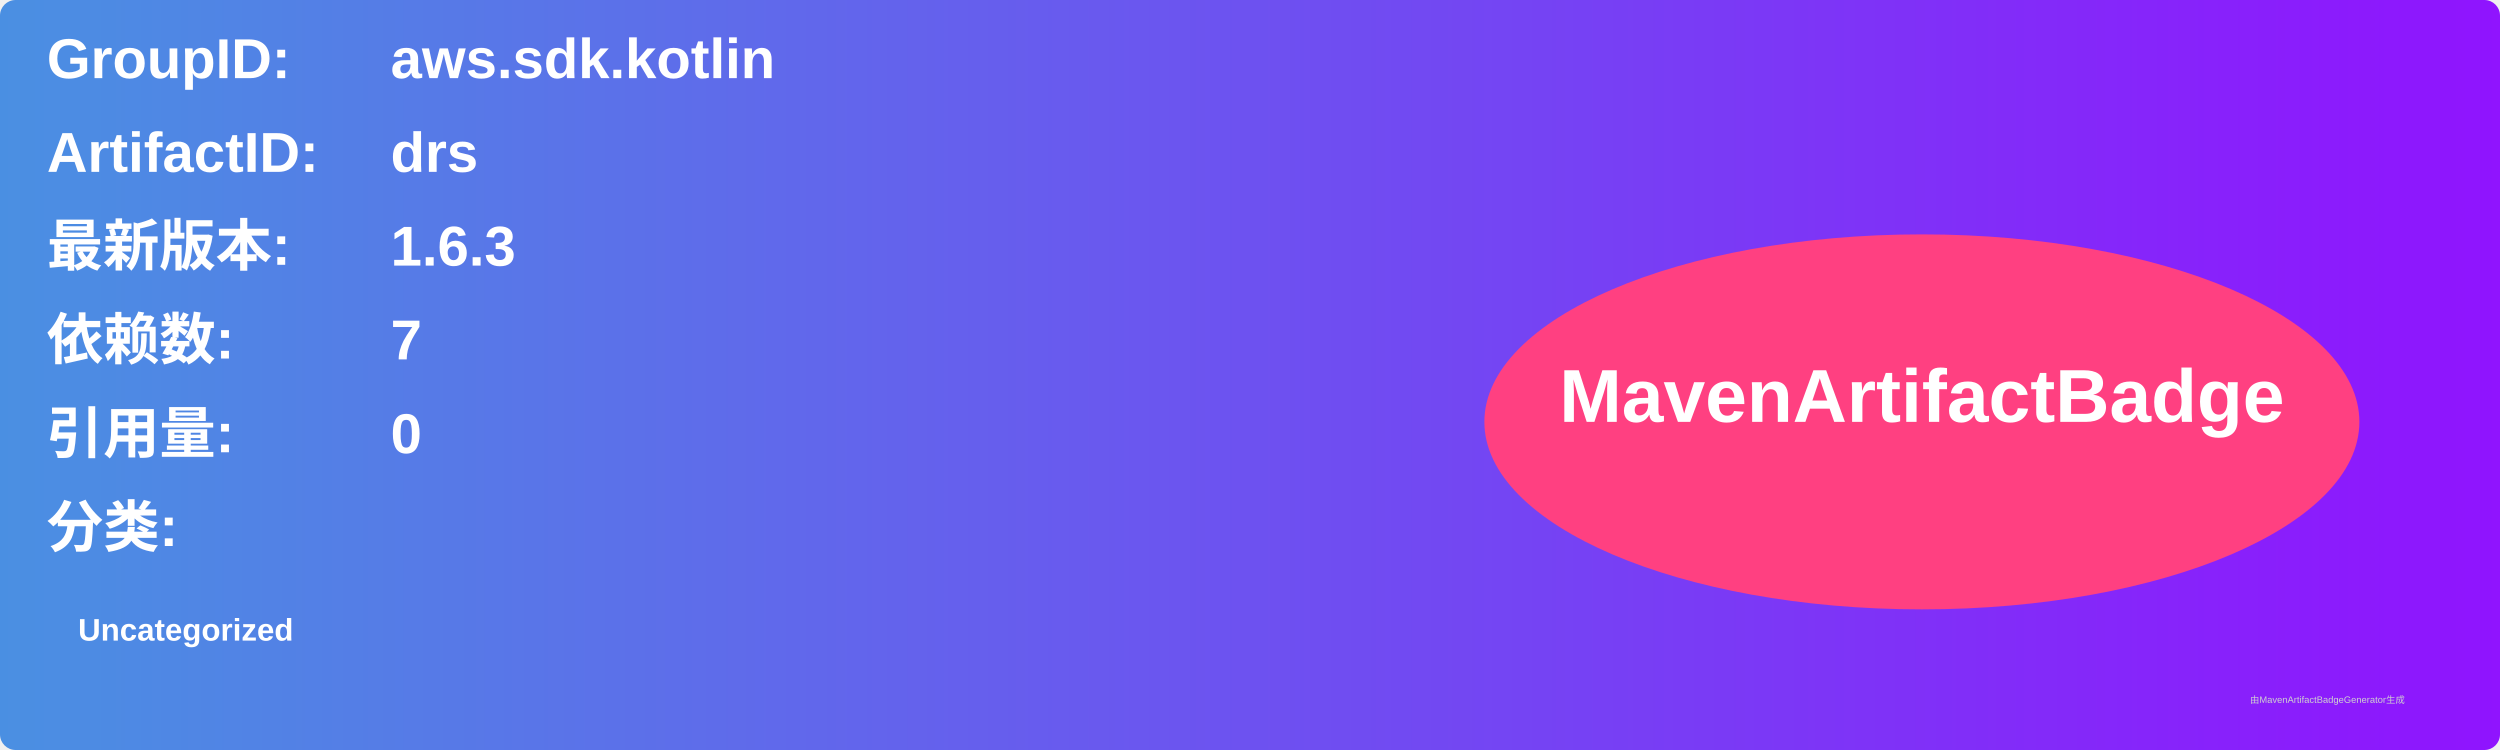
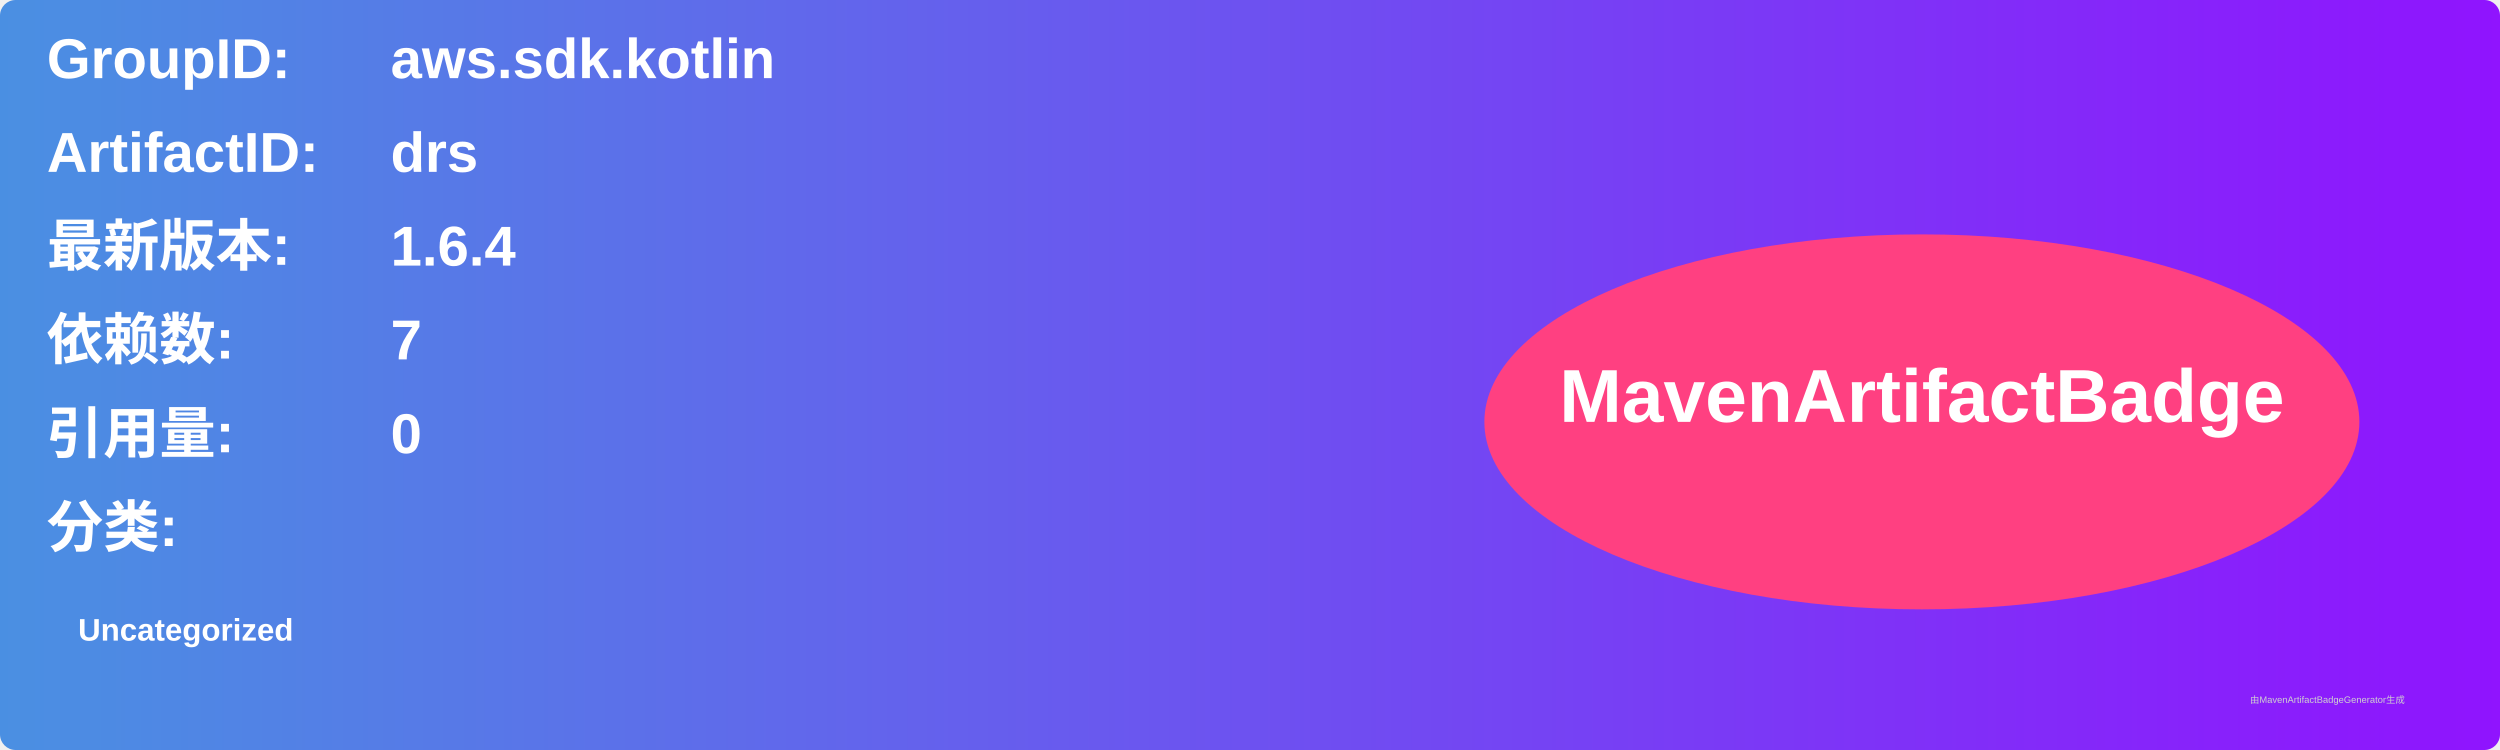
<svg xmlns="http://www.w3.org/2000/svg" width="800" height="240" viewBox="0 0 800 240">
  <linearGradient id="grad" x1="0%" y1="0%" x2="100%" y2="0%">
    <stop offset="0%" stop-color="#4a90e2" />
    <stop offset="100%" stop-color="#9013fe" />
  </linearGradient>
  <rect width="100%" height="100%" rx="5" ry="5" fill="url(#grad)" />
  <g transform="translate(15, 15)">
    <text x="0" y="10" font-family="Arial" font-size="18" fill="white" font-weight="bold" width="260">GroupID:</text>
    <text x="110" y="10" font-family="Arial" font-size="18" fill="white" font-weight="bold" width="460">aws.sdk.kotlin</text>
    <text x="0" y="40" font-family="Arial" font-size="18" fill="white" font-weight="bold" width="260">ArtifactID:</text>
    <text x="110" y="40" font-family="Arial" font-size="18" fill="white" font-weight="bold" width="460">drs</text>
    <text x="0" y="70" font-family="Arial" font-size="18" fill="white" font-weight="bold">最新版本:</text>
    <text x="110" y="70" font-family="Arial" font-size="18" fill="white" font-weight="bold">
-       <tspan font-weight="bold">1.6.3</tspan>
+       <tspan font-weight="bold">1.6.4</tspan>
    </text>
    <text x="0" y="100" font-family="Arial" font-size="18" fill="white" font-weight="bold">依赖数: </text>
    <text x="110" y="100" font-family="Arial" font-size="18" fill="white">
      <tspan font-weight="bold">7</tspan>
    </text>
    <text x="0" y="130" font-family="Arial" font-size="18" fill="white" font-weight="bold">引用量: </text>
    <text x="110" y="130" font-family="Arial" font-size="18" fill="white">
      <tspan font-weight="bold">0</tspan>
    </text>
    <text x="0" y="160" font-family="Arial" font-size="18" fill="white" font-weight="bold">分类:</text>
    <text x="10" y="190" font-family="Arial" font-size="10" fill="white">
      <tspan font-weight="bold">Uncategorized</tspan>
    </text>
    <ellipse cx="600" cy="120" rx="140" ry="60" fill="#ff4081" />
    <text x="600" y="120" text-anchor="middle" font-family="Arial" font-size="24" fill="white" font-weight="bold">MavenArtifactBadge</text>
  </g>
  <text x="720" y="225" font-family="Arial" font-size="3" fill="#d0d0d0">由MavenArtifactBadgeGenerator生成</text>
</svg>
